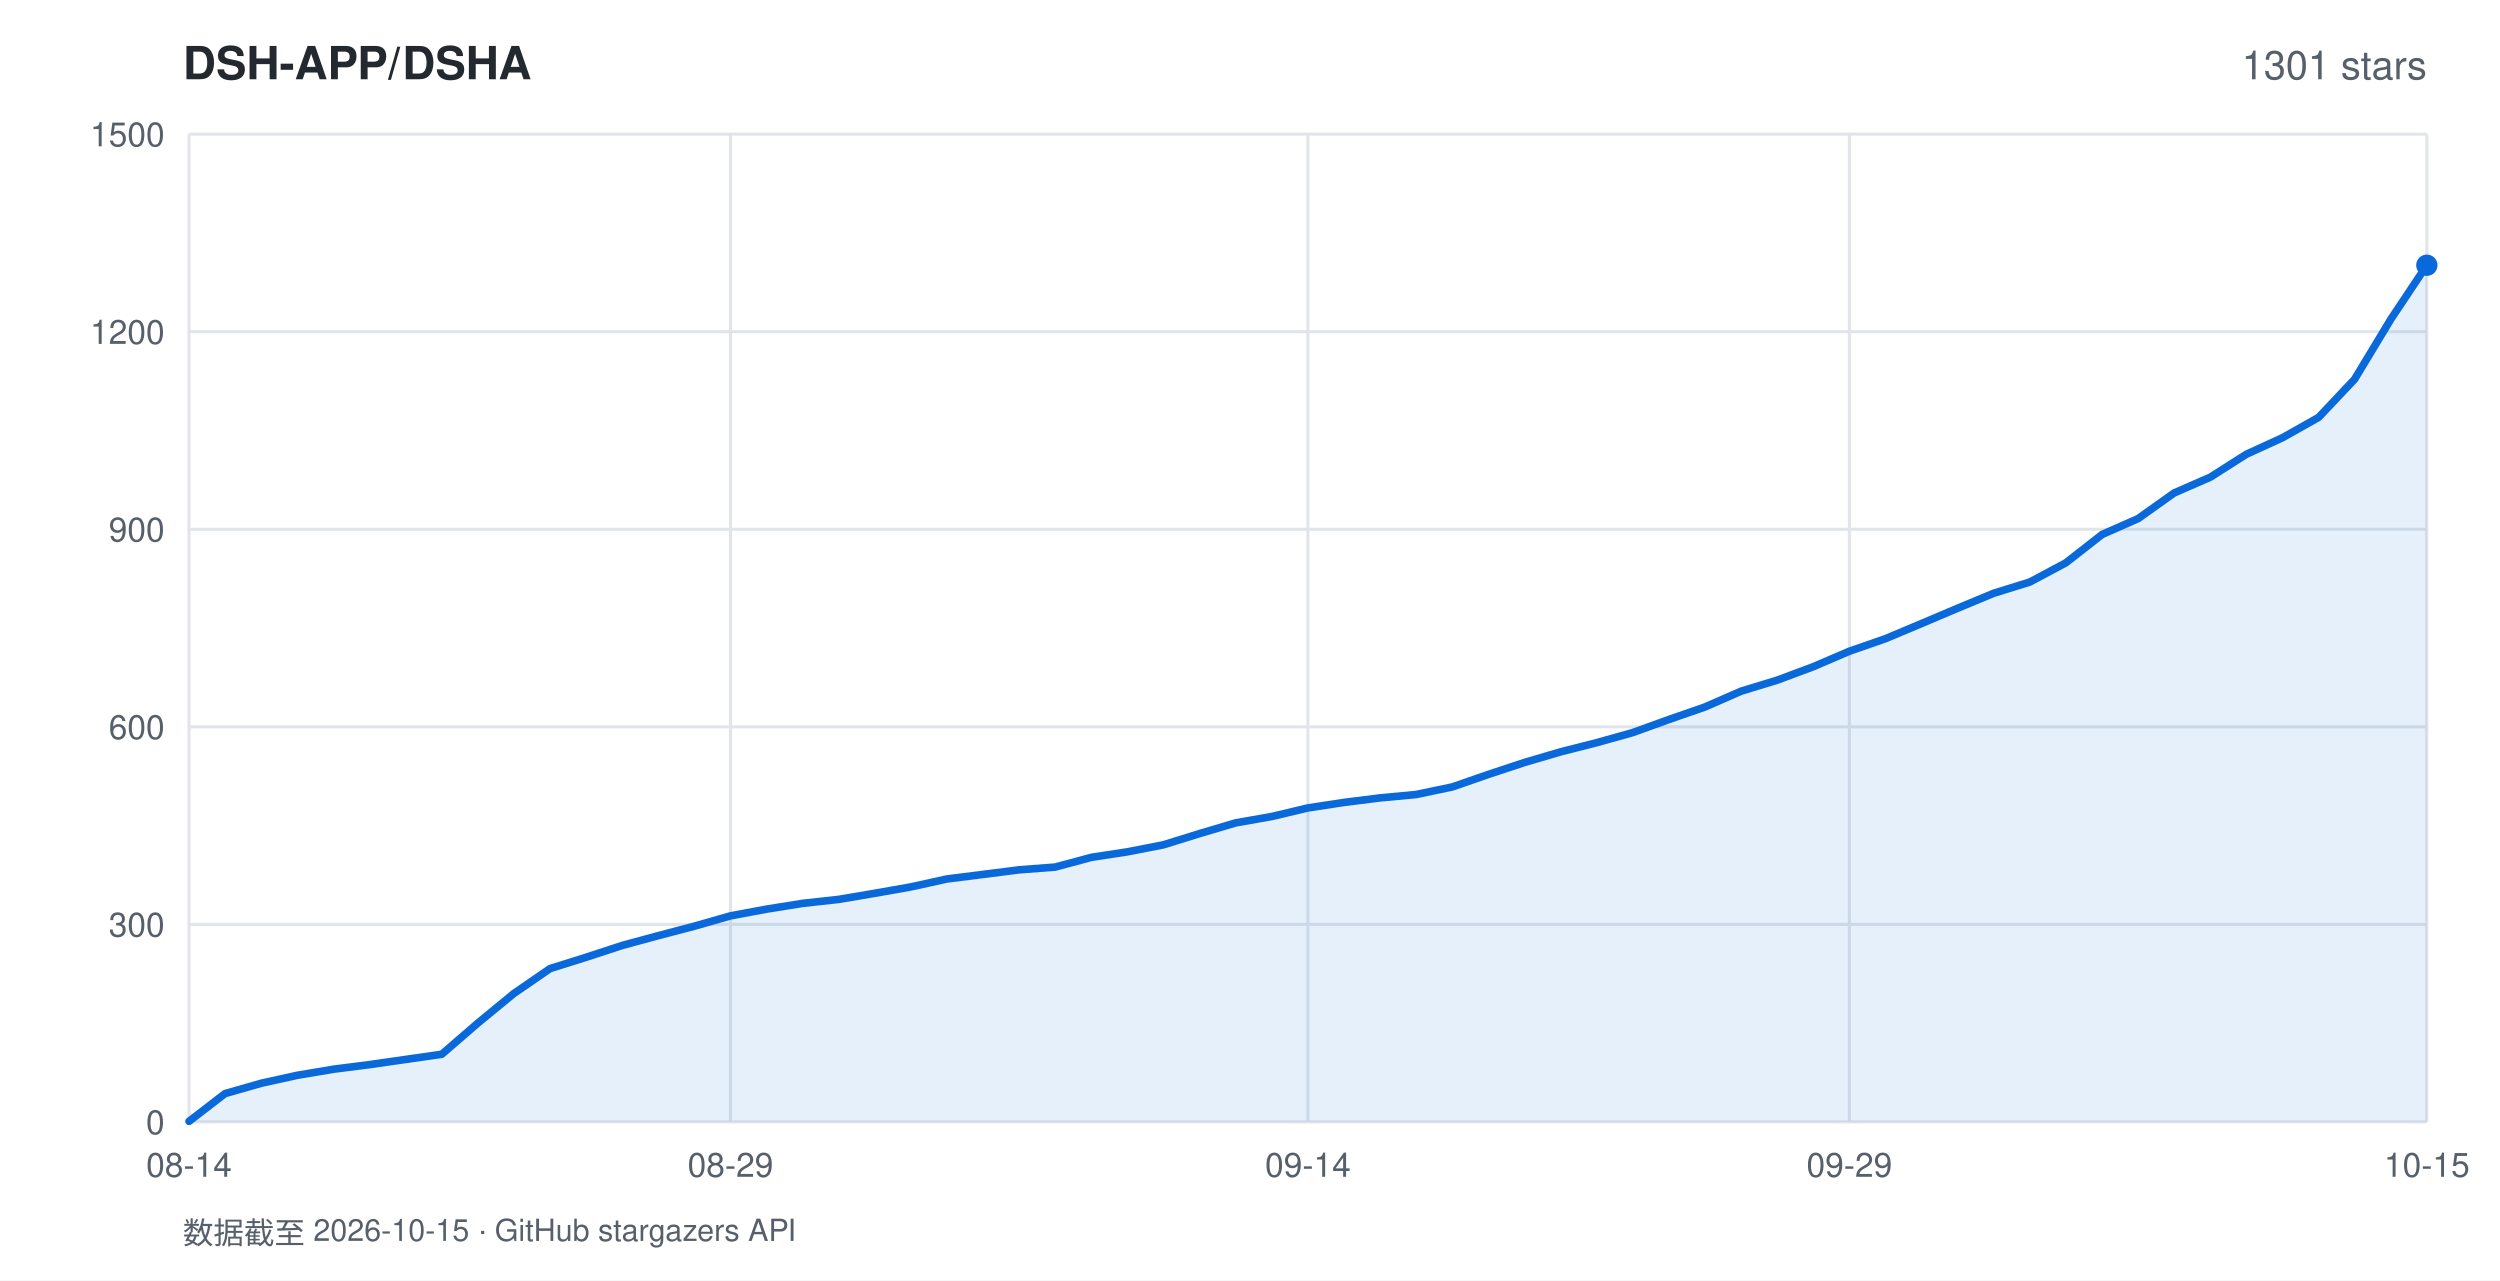
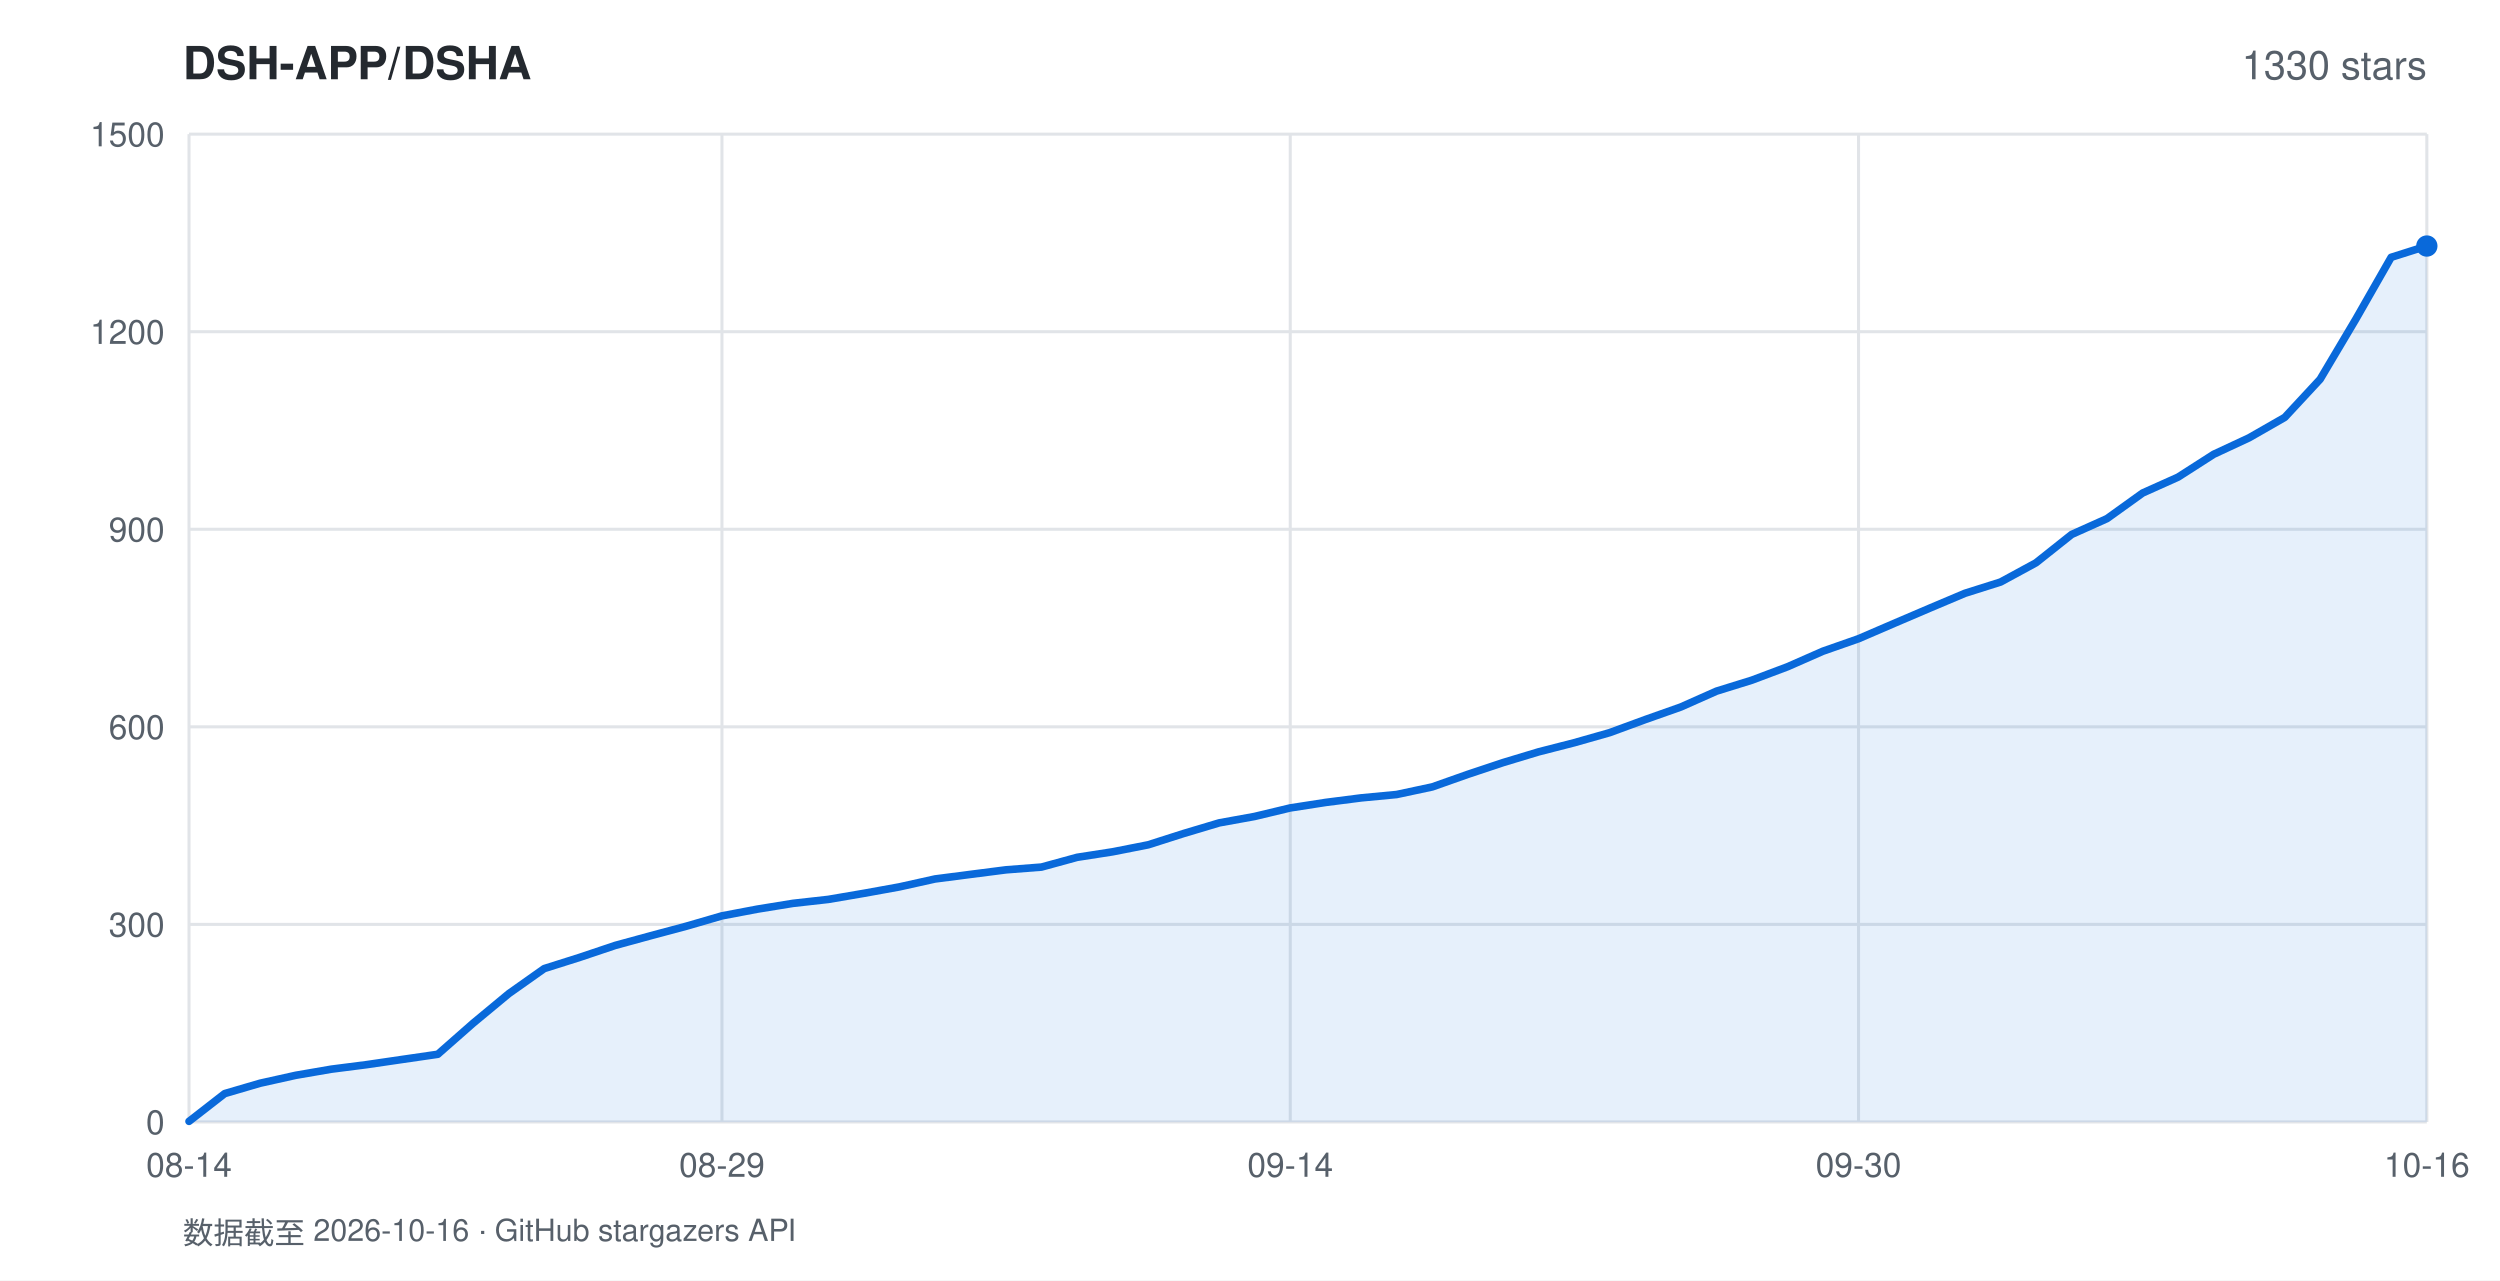
<svg xmlns="http://www.w3.org/2000/svg" width="820" height="420" viewBox="0 0 820 420" font-family="-apple-system,BlinkMacSystemFont,'Segoe UI',Helvetica,Arial,sans-serif">
  <rect width="820" height="420" fill="#ffffff" />
  <text x="60" y="26" fill="#24292f" font-size="15" font-weight="600">DSH-APP/DSHA</text>
-   <text x="796" y="26" fill="#57606a" font-size="13" text-anchor="end">1301 stars</text>
+   <text x="796" y="26" fill="#57606a" font-size="13" text-anchor="end">1330 stars</text>
  <line x1="62" y1="368.0" x2="796" y2="368.0" stroke="#e1e4e8" stroke-width="1" />
  <text x="54" y="372.0" fill="#57606a" font-size="11" text-anchor="end">0</text>
  <line x1="62" y1="303.2" x2="796" y2="303.2" stroke="#e1e4e8" stroke-width="1" />
  <text x="54" y="307.2" fill="#57606a" font-size="11" text-anchor="end">300</text>
  <line x1="62" y1="238.4" x2="796" y2="238.4" stroke="#e1e4e8" stroke-width="1" />
  <text x="54" y="242.4" fill="#57606a" font-size="11" text-anchor="end">600</text>
  <line x1="62" y1="173.6" x2="796" y2="173.6" stroke="#e1e4e8" stroke-width="1" />
  <text x="54" y="177.6" fill="#57606a" font-size="11" text-anchor="end">900</text>
  <line x1="62" y1="108.8" x2="796" y2="108.8" stroke="#e1e4e8" stroke-width="1" />
  <text x="54" y="112.8" fill="#57606a" font-size="11" text-anchor="end">1200</text>
  <line x1="62" y1="44.0" x2="796" y2="44.0" stroke="#e1e4e8" stroke-width="1" />
  <text x="54" y="48.0" fill="#57606a" font-size="11" text-anchor="end">1500</text>
  <line x1="62.0" y1="44" x2="62.0" y2="368" stroke="#e1e4e8" stroke-width="1" />
  <text x="62.0" y="386" fill="#57606a" font-size="11" text-anchor="middle">08-14</text>
-   <line x1="239.6" y1="44" x2="239.6" y2="368" stroke="#e1e4e8" stroke-width="1" />
-   <text x="239.6" y="386" fill="#57606a" font-size="11" text-anchor="middle">08-29</text>
-   <line x1="429.0" y1="44" x2="429.0" y2="368" stroke="#e1e4e8" stroke-width="1" />
-   <text x="429.0" y="386" fill="#57606a" font-size="11" text-anchor="middle">09-14</text>
-   <line x1="606.6" y1="44" x2="606.6" y2="368" stroke="#e1e4e8" stroke-width="1" />
-   <text x="606.6" y="386" fill="#57606a" font-size="11" text-anchor="middle">09-29</text>
+   <line x1="236.8" y1="44" x2="236.8" y2="368" stroke="#e1e4e8" stroke-width="1" />
+   <text x="236.8" y="386" fill="#57606a" font-size="11" text-anchor="middle">08-29</text>
+   <line x1="423.2" y1="44" x2="423.2" y2="368" stroke="#e1e4e8" stroke-width="1" />
+   <text x="423.2" y="386" fill="#57606a" font-size="11" text-anchor="middle">09-14</text>
+   <line x1="609.6" y1="44" x2="609.6" y2="368" stroke="#e1e4e8" stroke-width="1" />
+   <text x="609.6" y="386" fill="#57606a" font-size="11" text-anchor="middle">09-30</text>
  <line x1="796.0" y1="44" x2="796.0" y2="368" stroke="#e1e4e8" stroke-width="1" />
-   <text x="796.0" y="386" fill="#57606a" font-size="11" text-anchor="middle">10-15</text>
-   <polygon points="62.0,368.0 62.0,367.8 73.8,358.7 85.7,355.3 97.5,352.7 109.4,350.7 121.2,349.2 133.0,347.5 144.9,345.8 156.7,335.6 168.5,325.9 180.4,317.7 192.2,314.0 204.1,310.1 215.9,306.9 227.7,303.8 239.6,300.4 251.4,298.2 263.3,296.3 275.1,295.0 286.9,293.0 298.8,290.9 310.6,288.3 322.5,286.8 334.3,285.3 346.1,284.4 358.0,281.2 369.8,279.4 381.6,277.1 393.5,273.4 405.3,269.9 417.2,267.8 429.0,265.0 440.8,263.2 452.7,261.7 464.5,260.6 476.4,258.1 488.2,254.0 500.0,250.1 511.9,246.6 523.7,243.6 535.5,240.3 547.4,236.0 559.2,231.9 571.1,226.7 582.9,223.1 594.7,218.7 606.6,213.6 618.4,209.5 630.3,204.5 642.1,199.5 653.9,194.6 665.8,190.9 677.6,184.6 689.5,175.3 701.3,170.1 713.1,161.7 725.0,156.5 736.8,149.0 748.6,143.6 760.5,136.9 772.3,124.4 784.2,104.7 796.0,87.0 796.0,368.0" fill="rgba(9,105,218,0.10)" />
-   <polyline points="62.0,367.8 73.8,358.7 85.7,355.3 97.5,352.7 109.4,350.7 121.2,349.2 133.0,347.5 144.9,345.8 156.7,335.6 168.5,325.9 180.4,317.7 192.2,314.0 204.1,310.1 215.9,306.9 227.7,303.8 239.6,300.4 251.4,298.2 263.3,296.3 275.1,295.0 286.9,293.0 298.8,290.9 310.6,288.3 322.5,286.8 334.3,285.3 346.1,284.4 358.0,281.2 369.8,279.4 381.6,277.1 393.5,273.4 405.3,269.9 417.2,267.8 429.0,265.0 440.8,263.2 452.7,261.7 464.5,260.6 476.4,258.1 488.2,254.0 500.0,250.1 511.9,246.6 523.7,243.6 535.5,240.3 547.4,236.0 559.2,231.9 571.1,226.7 582.9,223.1 594.7,218.7 606.6,213.6 618.4,209.5 630.3,204.5 642.1,199.5 653.9,194.6 665.8,190.9 677.6,184.6 689.5,175.3 701.3,170.1 713.1,161.7 725.0,156.5 736.8,149.0 748.6,143.6 760.5,136.9 772.3,124.4 784.2,104.7 796.0,87.0" fill="none" stroke="#0969da" stroke-width="2.5" stroke-linejoin="round" stroke-linecap="round" />
-   <circle cx="796.0" cy="87.0" r="3.5" fill="#0969da" />
-   <text x="60" y="408" fill="#57606a" font-size="10">数据截至 2026-10-15 · GitHub stargazers API</text>
+   <text x="796.0" y="386" fill="#57606a" font-size="11" text-anchor="middle">10-16</text>
+   <polygon points="62.0,368.0 62.0,367.8 73.7,358.7 85.3,355.3 97.0,352.7 108.6,350.7 120.3,349.2 131.9,347.5 143.6,345.8 155.2,335.6 166.9,325.9 178.5,317.7 190.2,314.0 201.8,310.1 213.5,306.9 225.1,303.8 236.8,300.4 248.4,298.2 260.1,296.3 271.7,295.0 283.4,293.0 295.0,290.9 306.7,288.3 318.3,286.8 330.0,285.3 341.6,284.4 353.3,281.2 364.9,279.4 376.6,277.1 388.2,273.4 399.9,269.9 411.5,267.8 423.2,265.0 434.8,263.2 446.5,261.7 458.1,260.6 469.8,258.1 481.4,254.0 493.1,250.1 504.7,246.6 516.4,243.6 528.0,240.3 539.7,236.0 551.3,231.9 563.0,226.7 574.6,223.1 586.3,218.7 597.9,213.6 609.6,209.5 621.2,204.5 632.9,199.5 644.5,194.6 656.2,190.9 667.8,184.6 679.5,175.3 691.1,170.1 702.8,161.7 714.4,156.5 726.1,149.0 737.7,143.6 749.4,136.9 761.0,124.4 772.7,104.7 784.3,84.4 796.0,80.7 796.0,368.0" fill="rgba(9,105,218,0.10)" />
+   <polyline points="62.0,367.8 73.7,358.7 85.3,355.3 97.0,352.7 108.6,350.7 120.3,349.2 131.9,347.5 143.6,345.8 155.2,335.6 166.9,325.9 178.5,317.7 190.2,314.0 201.8,310.1 213.5,306.9 225.1,303.8 236.8,300.4 248.4,298.2 260.1,296.3 271.7,295.0 283.4,293.0 295.0,290.9 306.7,288.3 318.3,286.8 330.0,285.3 341.6,284.4 353.3,281.2 364.9,279.4 376.6,277.1 388.2,273.4 399.9,269.9 411.5,267.8 423.2,265.0 434.8,263.2 446.5,261.7 458.1,260.6 469.8,258.1 481.4,254.0 493.1,250.1 504.7,246.6 516.4,243.6 528.0,240.3 539.7,236.0 551.3,231.9 563.0,226.7 574.6,223.1 586.3,218.7 597.9,213.6 609.6,209.5 621.2,204.5 632.9,199.5 644.5,194.6 656.2,190.9 667.8,184.6 679.5,175.3 691.1,170.1 702.8,161.7 714.4,156.5 726.1,149.0 737.7,143.6 749.4,136.9 761.0,124.4 772.7,104.7 784.3,84.4 796.0,80.7" fill="none" stroke="#0969da" stroke-width="2.5" stroke-linejoin="round" stroke-linecap="round" />
+   <circle cx="796.0" cy="80.7" r="3.5" fill="#0969da" />
+   <text x="60" y="408" fill="#57606a" font-size="10">数据截至 2026-10-16 · GitHub stargazers API</text>
</svg>
